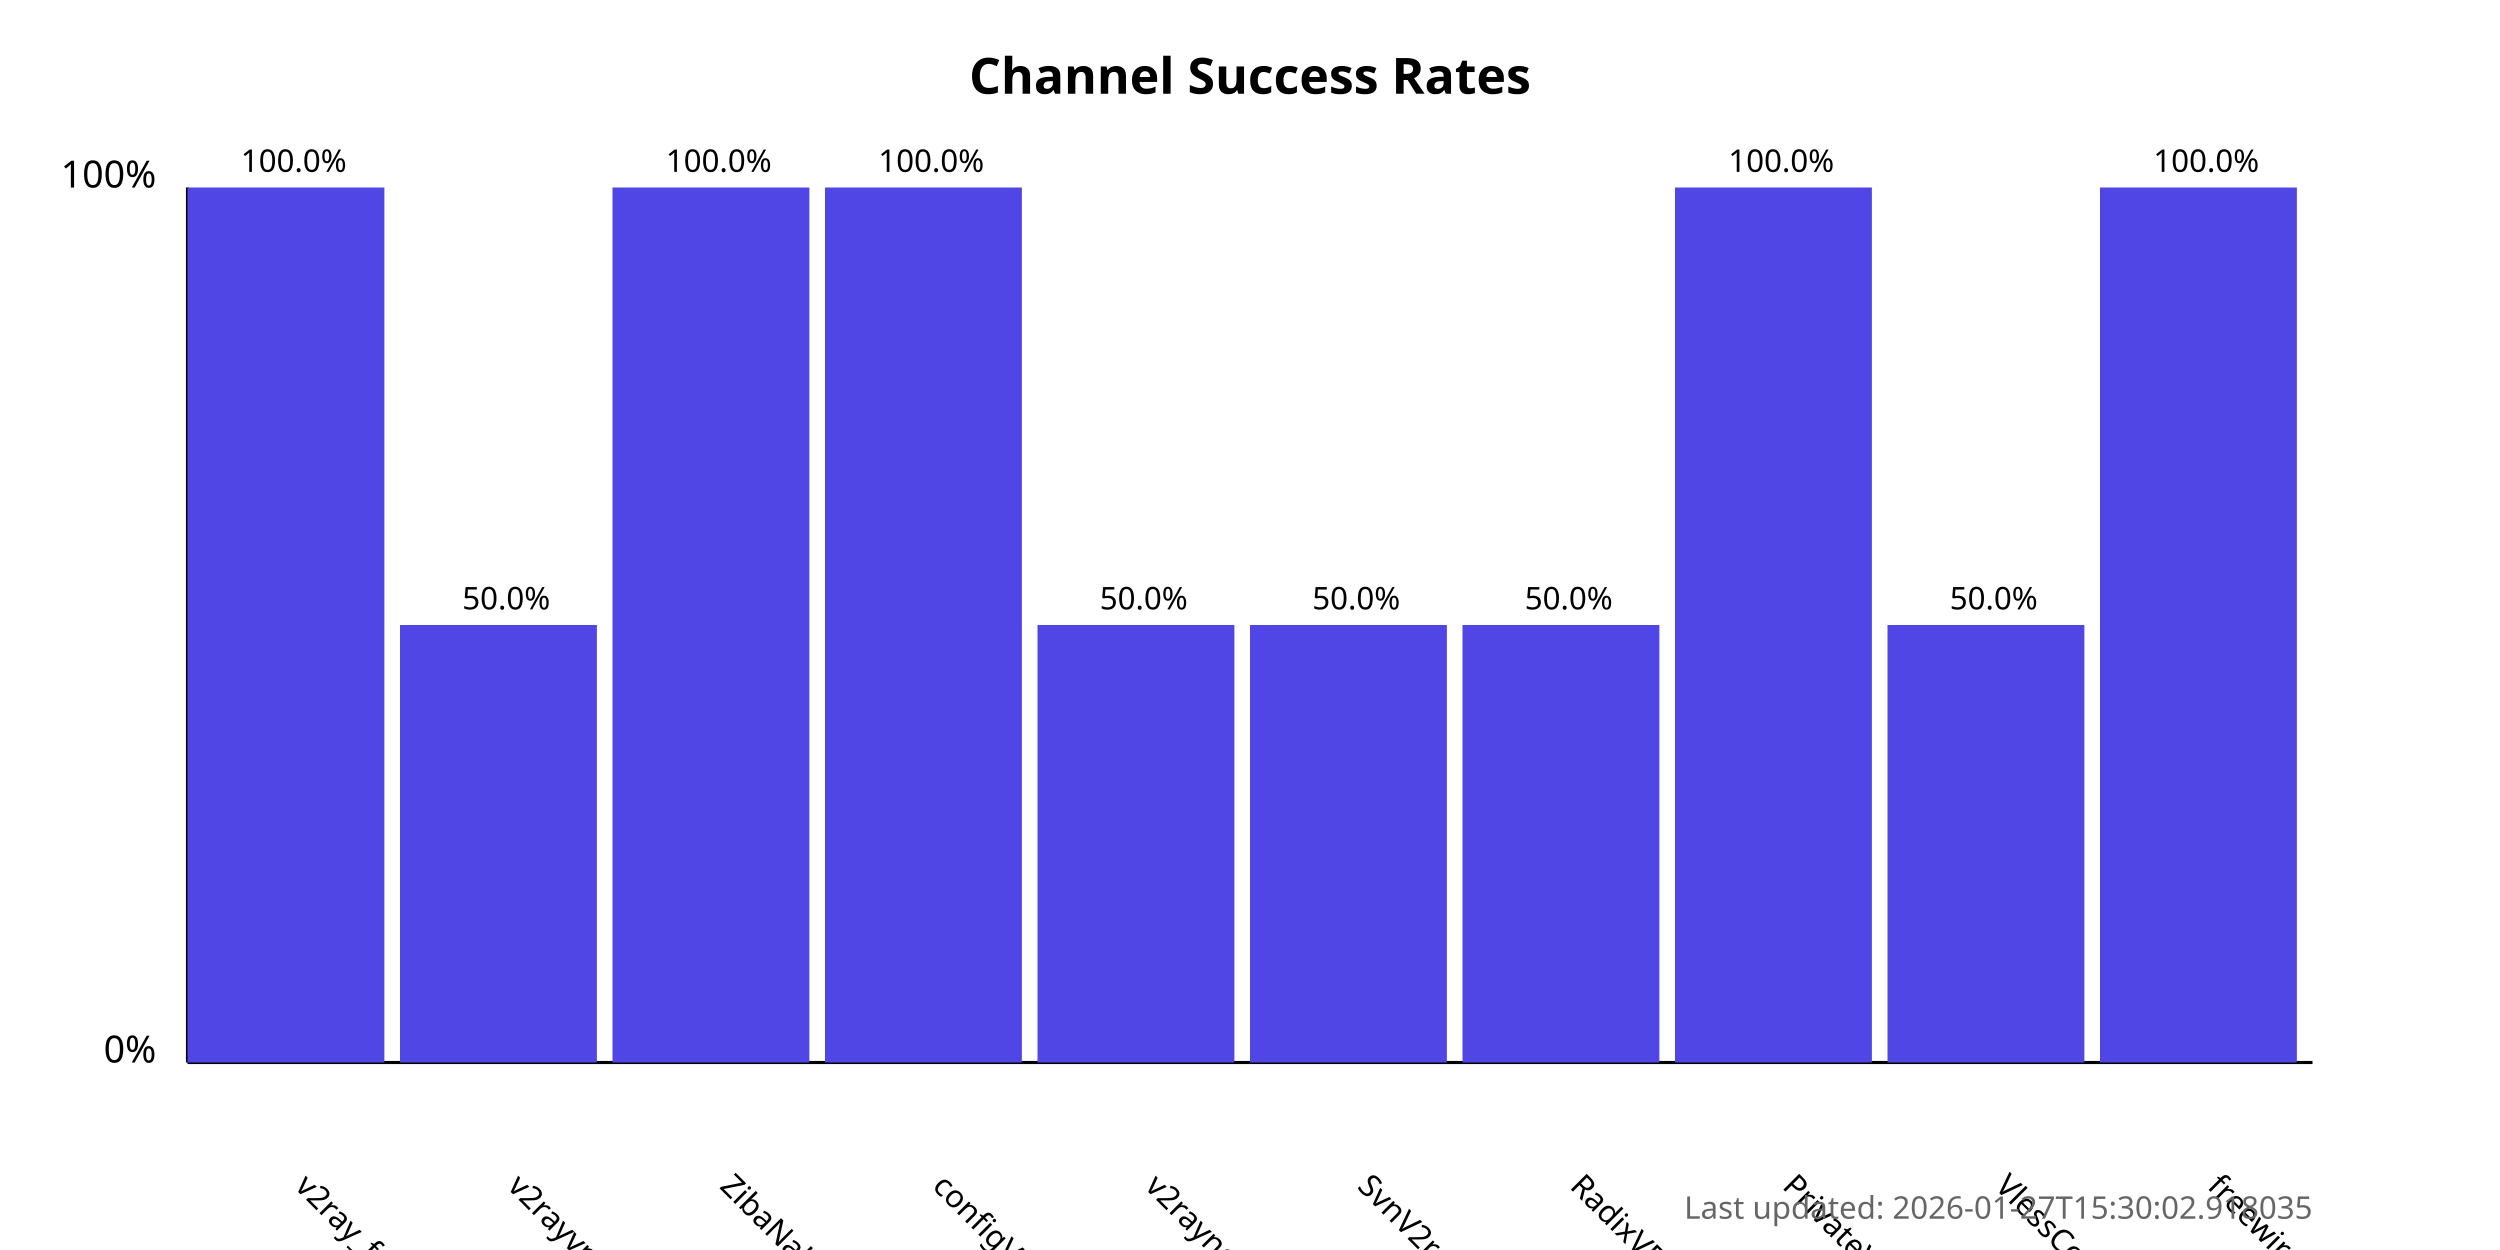
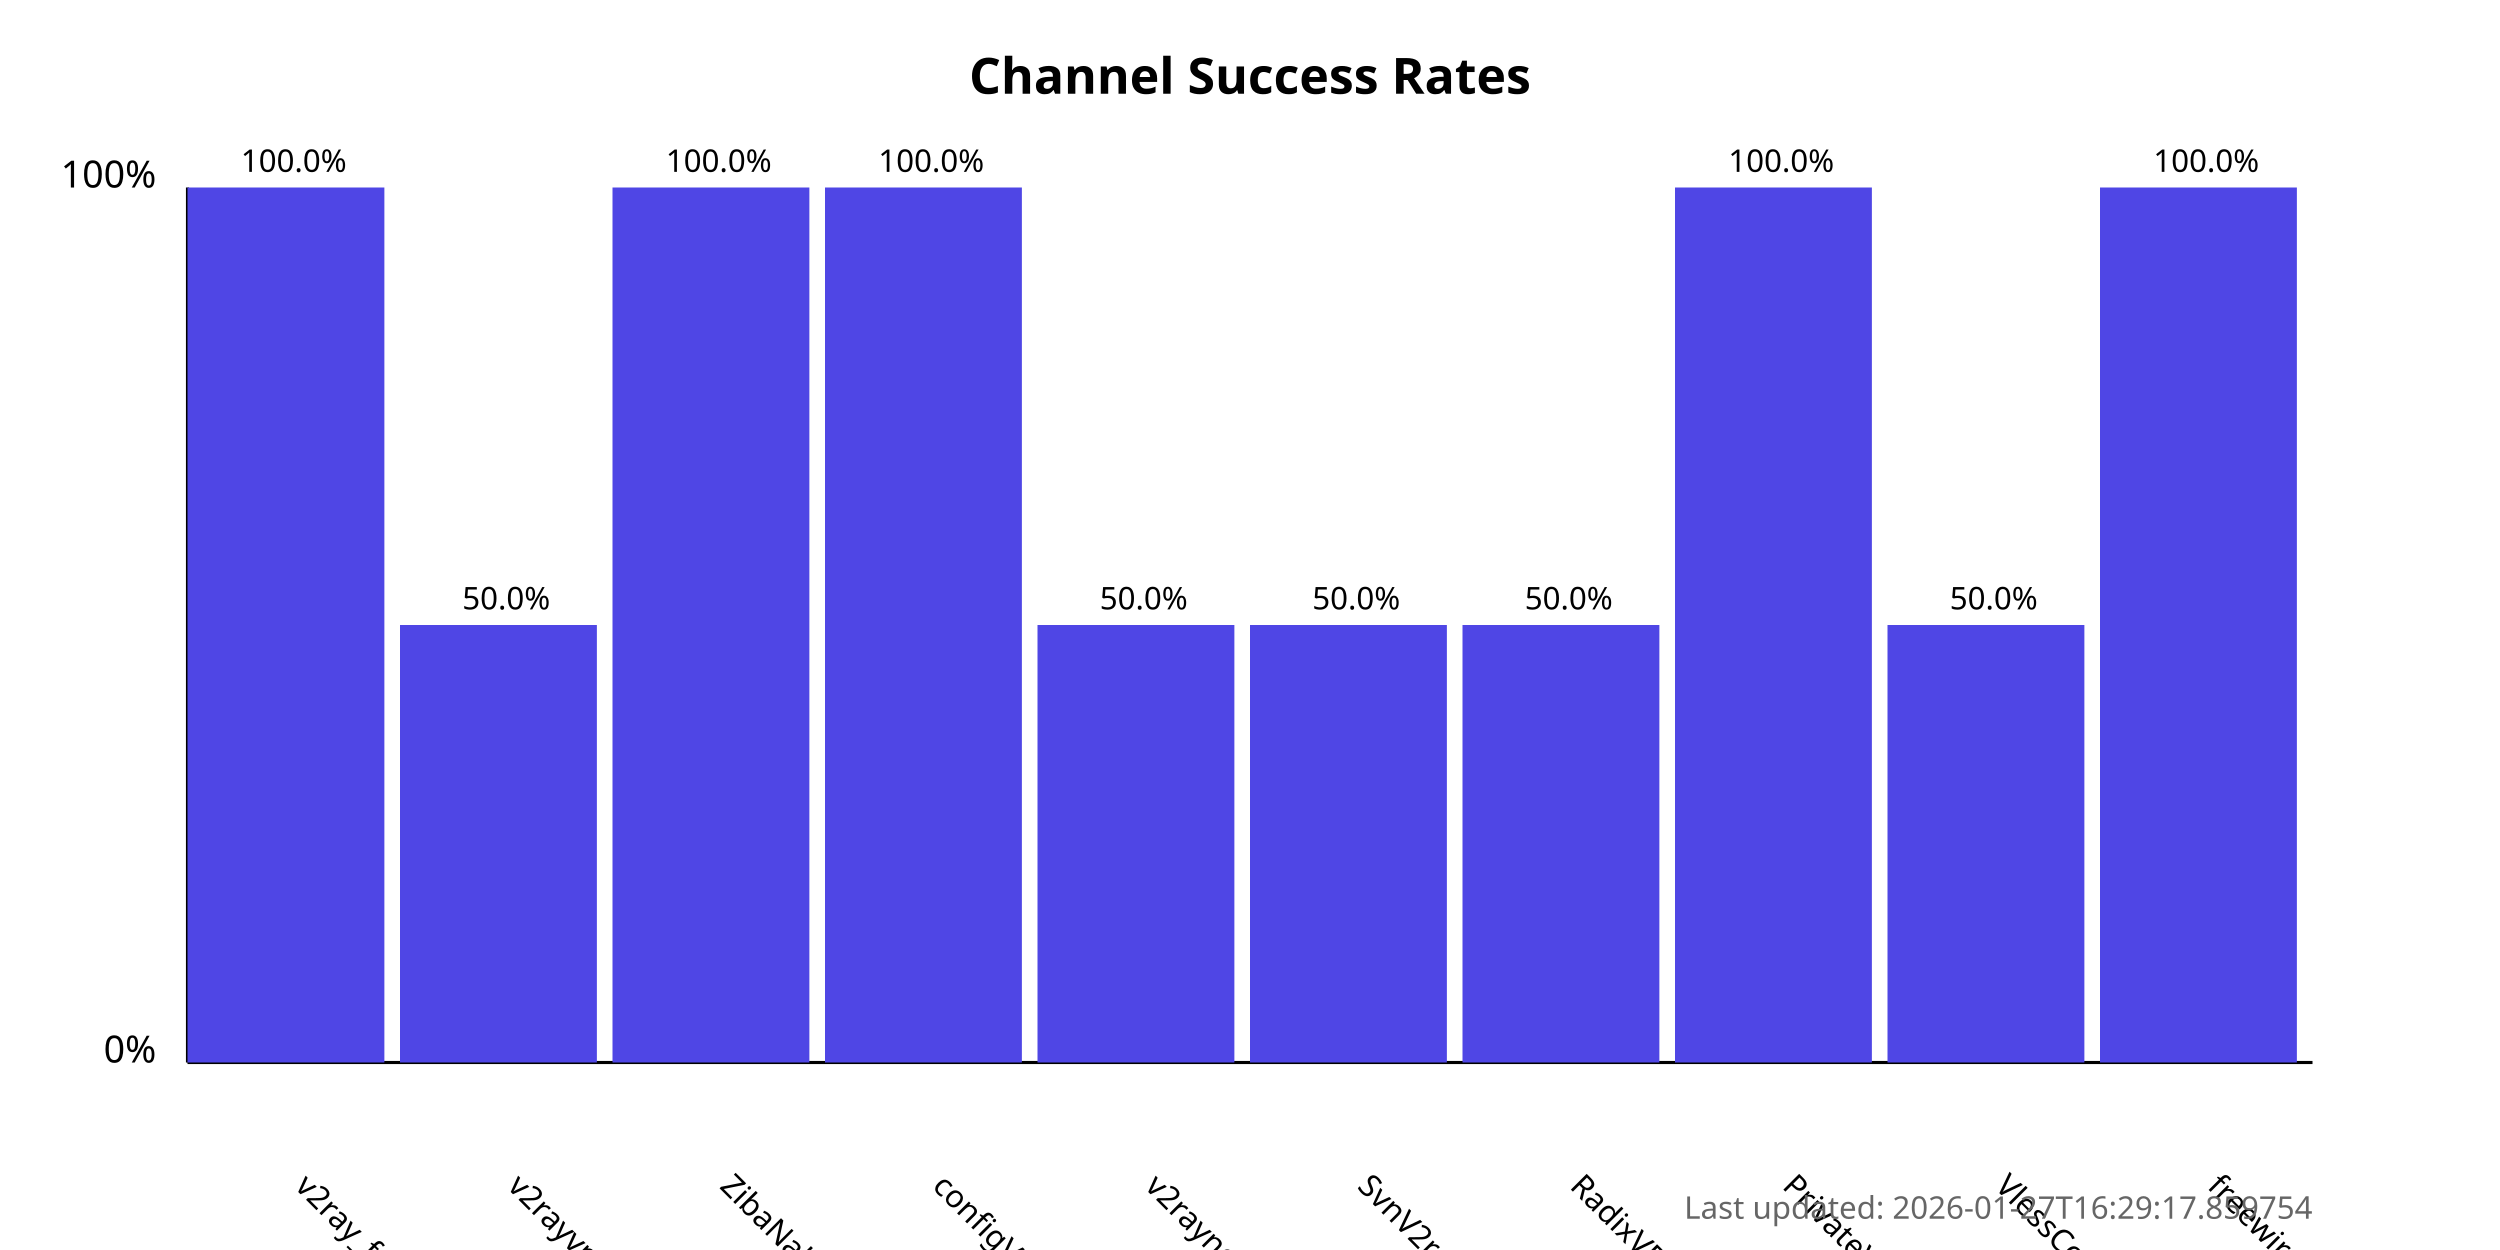
<svg xmlns="http://www.w3.org/2000/svg" width="800" height="400">
  <style>
            .chart-title { font: bold 16px sans-serif; }
            .axis-label { font: 12px sans-serif; }
            .tick-label { font: 10px sans-serif; }
            .bar { fill: #4f46e5; }
            .bar:hover { fill: #6366f1; }
            .timestamp { font: 10px sans-serif; fill: #666; }
        </style>
  <text x="400.0" y="30" text-anchor="middle" class="chart-title">
            Channel Success Rates
        </text>
  <line x1="60" y1="340" x2="60" y2="60" stroke="black" stroke-width="1" />
  <line x1="60" y1="340" x2="740" y2="340" stroke="black" stroke-width="1" />
  <text x="50" y="340" text-anchor="end" class="axis-label">0%</text>
  <text x="50" y="60" text-anchor="end" class="axis-label">100%</text>
  <g>
    <rect x="60" y="60.0" width="63.0" height="280.0" class="bar" />
    <text x="94.0" y="380" transform="rotate(45, 94.0, 380)" text-anchor="start" class="tick-label">
                v2ray_free_conf
            </text>
    <text x="94.0" y="55.0" text-anchor="middle" class="tick-label">
                100.0%
            </text>
  </g>
  <g>
    <rect x="128.0" y="200.0" width="63.0" height="140.0" class="bar" />
    <text x="162.0" y="380" transform="rotate(45, 162.0, 380)" text-anchor="start" class="tick-label">
                v2rayvpno
            </text>
    <text x="162.0" y="195.0" text-anchor="middle" class="tick-label">
                50.0%
            </text>
  </g>
  <g>
    <rect x="196.0" y="60.0" width="63.0" height="280.0" class="bar" />
    <text x="230.0" y="380" transform="rotate(45, 230.0, 380)" text-anchor="start" class="tick-label">
                ZibaNabz
            </text>
    <text x="230.0" y="55.0" text-anchor="middle" class="tick-label">
                100.0%
            </text>
  </g>
  <g>
    <rect x="264.0" y="60.0" width="63.0" height="280.0" class="bar" />
    <text x="298.0" y="380" transform="rotate(45, 298.0, 380)" text-anchor="start" class="tick-label">
                configV2rayForFree
            </text>
    <text x="298.0" y="55.0" text-anchor="middle" class="tick-label">
                100.0%
            </text>
  </g>
  <g>
    <rect x="332.0" y="200.0" width="63.0" height="140.0" class="bar" />
    <text x="366.0" y="380" transform="rotate(45, 366.0, 380)" text-anchor="start" class="tick-label">
                v2rayngvpn
            </text>
    <text x="366.0" y="195.0" text-anchor="middle" class="tick-label">
                50.0%
            </text>
  </g>
  <g>
    <rect x="400.0" y="200.0" width="63.0" height="140.0" class="bar" />
    <text x="434.0" y="380" transform="rotate(45, 434.0, 380)" text-anchor="start" class="tick-label">
                SvnV2ray
            </text>
    <text x="434.0" y="195.0" text-anchor="middle" class="tick-label">
                50.0%
            </text>
  </g>
  <g>
    <rect x="468.0" y="200.0" width="63.0" height="140.0" class="bar" />
    <text x="502.0" y="380" transform="rotate(45, 502.0, 380)" text-anchor="start" class="tick-label">
                RadixVPN
            </text>
    <text x="502.0" y="195.0" text-anchor="middle" class="tick-label">
                50.0%
            </text>
  </g>
  <g>
    <rect x="536.0" y="60.0" width="63.0" height="280.0" class="bar" />
    <text x="570.0" y="380" transform="rotate(45, 570.0, 380)" text-anchor="start" class="tick-label">
                PrivateVPNs
            </text>
    <text x="570.0" y="55.0" text-anchor="middle" class="tick-label">
                100.0%
            </text>
  </g>
  <g>
    <rect x="604.0" y="200.0" width="63.0" height="140.0" class="bar" />
    <text x="638.0" y="380" transform="rotate(45, 638.0, 380)" text-anchor="start" class="tick-label">
                VlessConfig
            </text>
    <text x="638.0" y="195.0" text-anchor="middle" class="tick-label">
                50.0%
            </text>
  </g>
  <g>
    <rect x="672.0" y="60.0" width="63.0" height="280.0" class="bar" />
    <text x="706.0" y="380" transform="rotate(45, 706.0, 380)" text-anchor="start" class="tick-label">
                freewireguard
            </text>
    <text x="706.0" y="55.0" text-anchor="middle" class="tick-label">
                100.0%
            </text>
  </g>
  <text x="740" y="390" text-anchor="end" class="timestamp">
-             Last updated: 2026-01-27T15:30:02.918035
+             Last updated: 2026-01-27T16:29:17.859754
        </text>
</svg>
